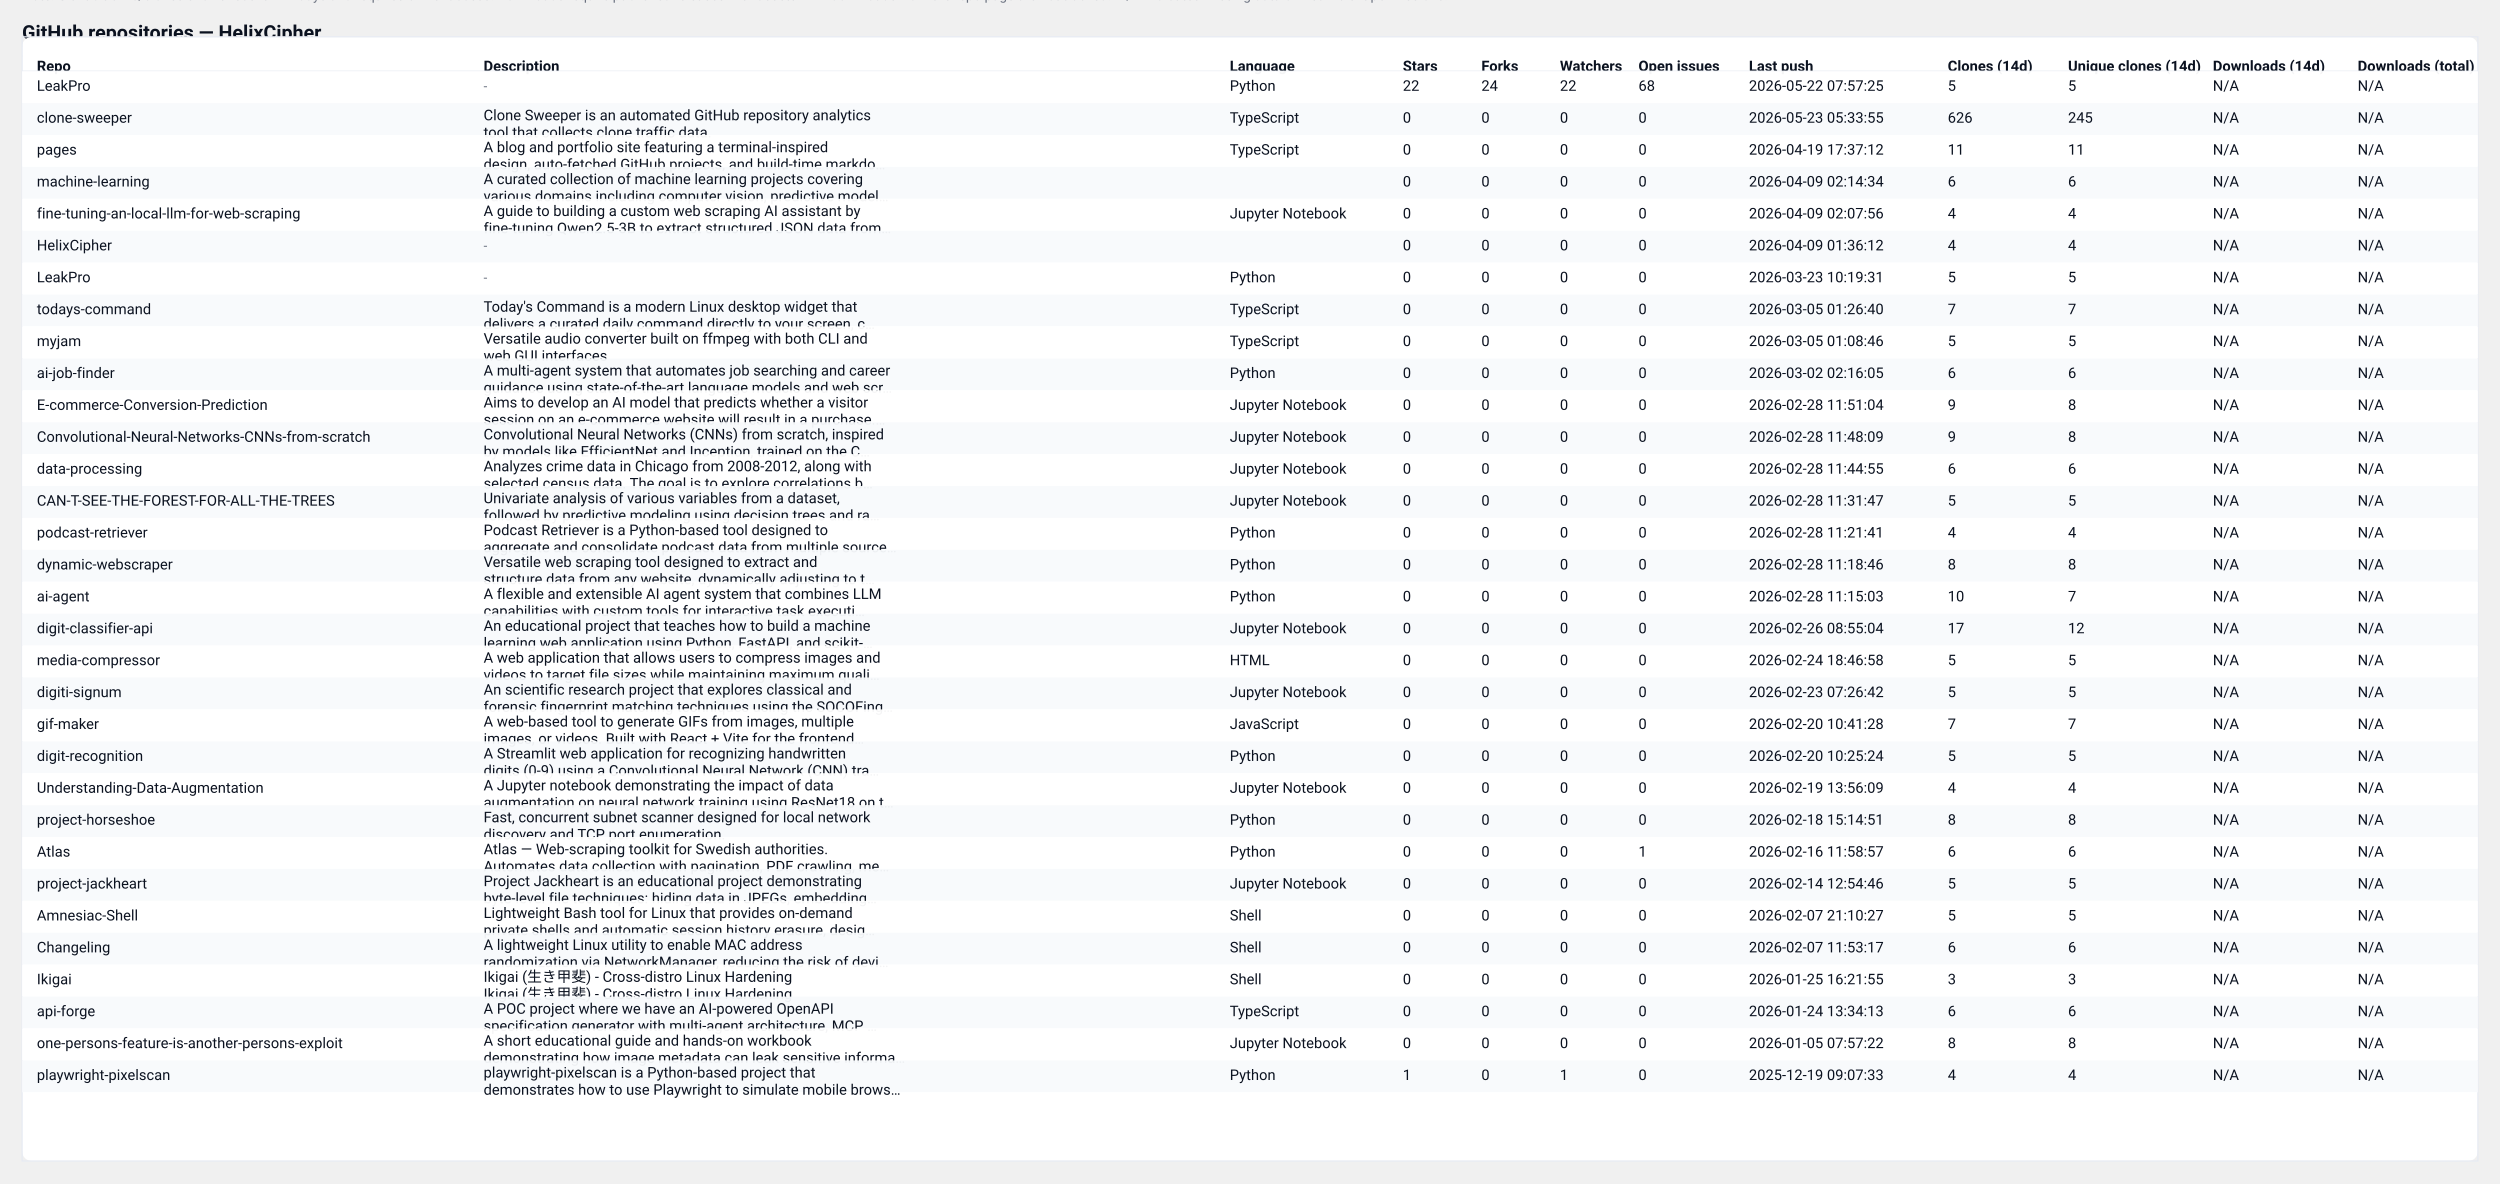
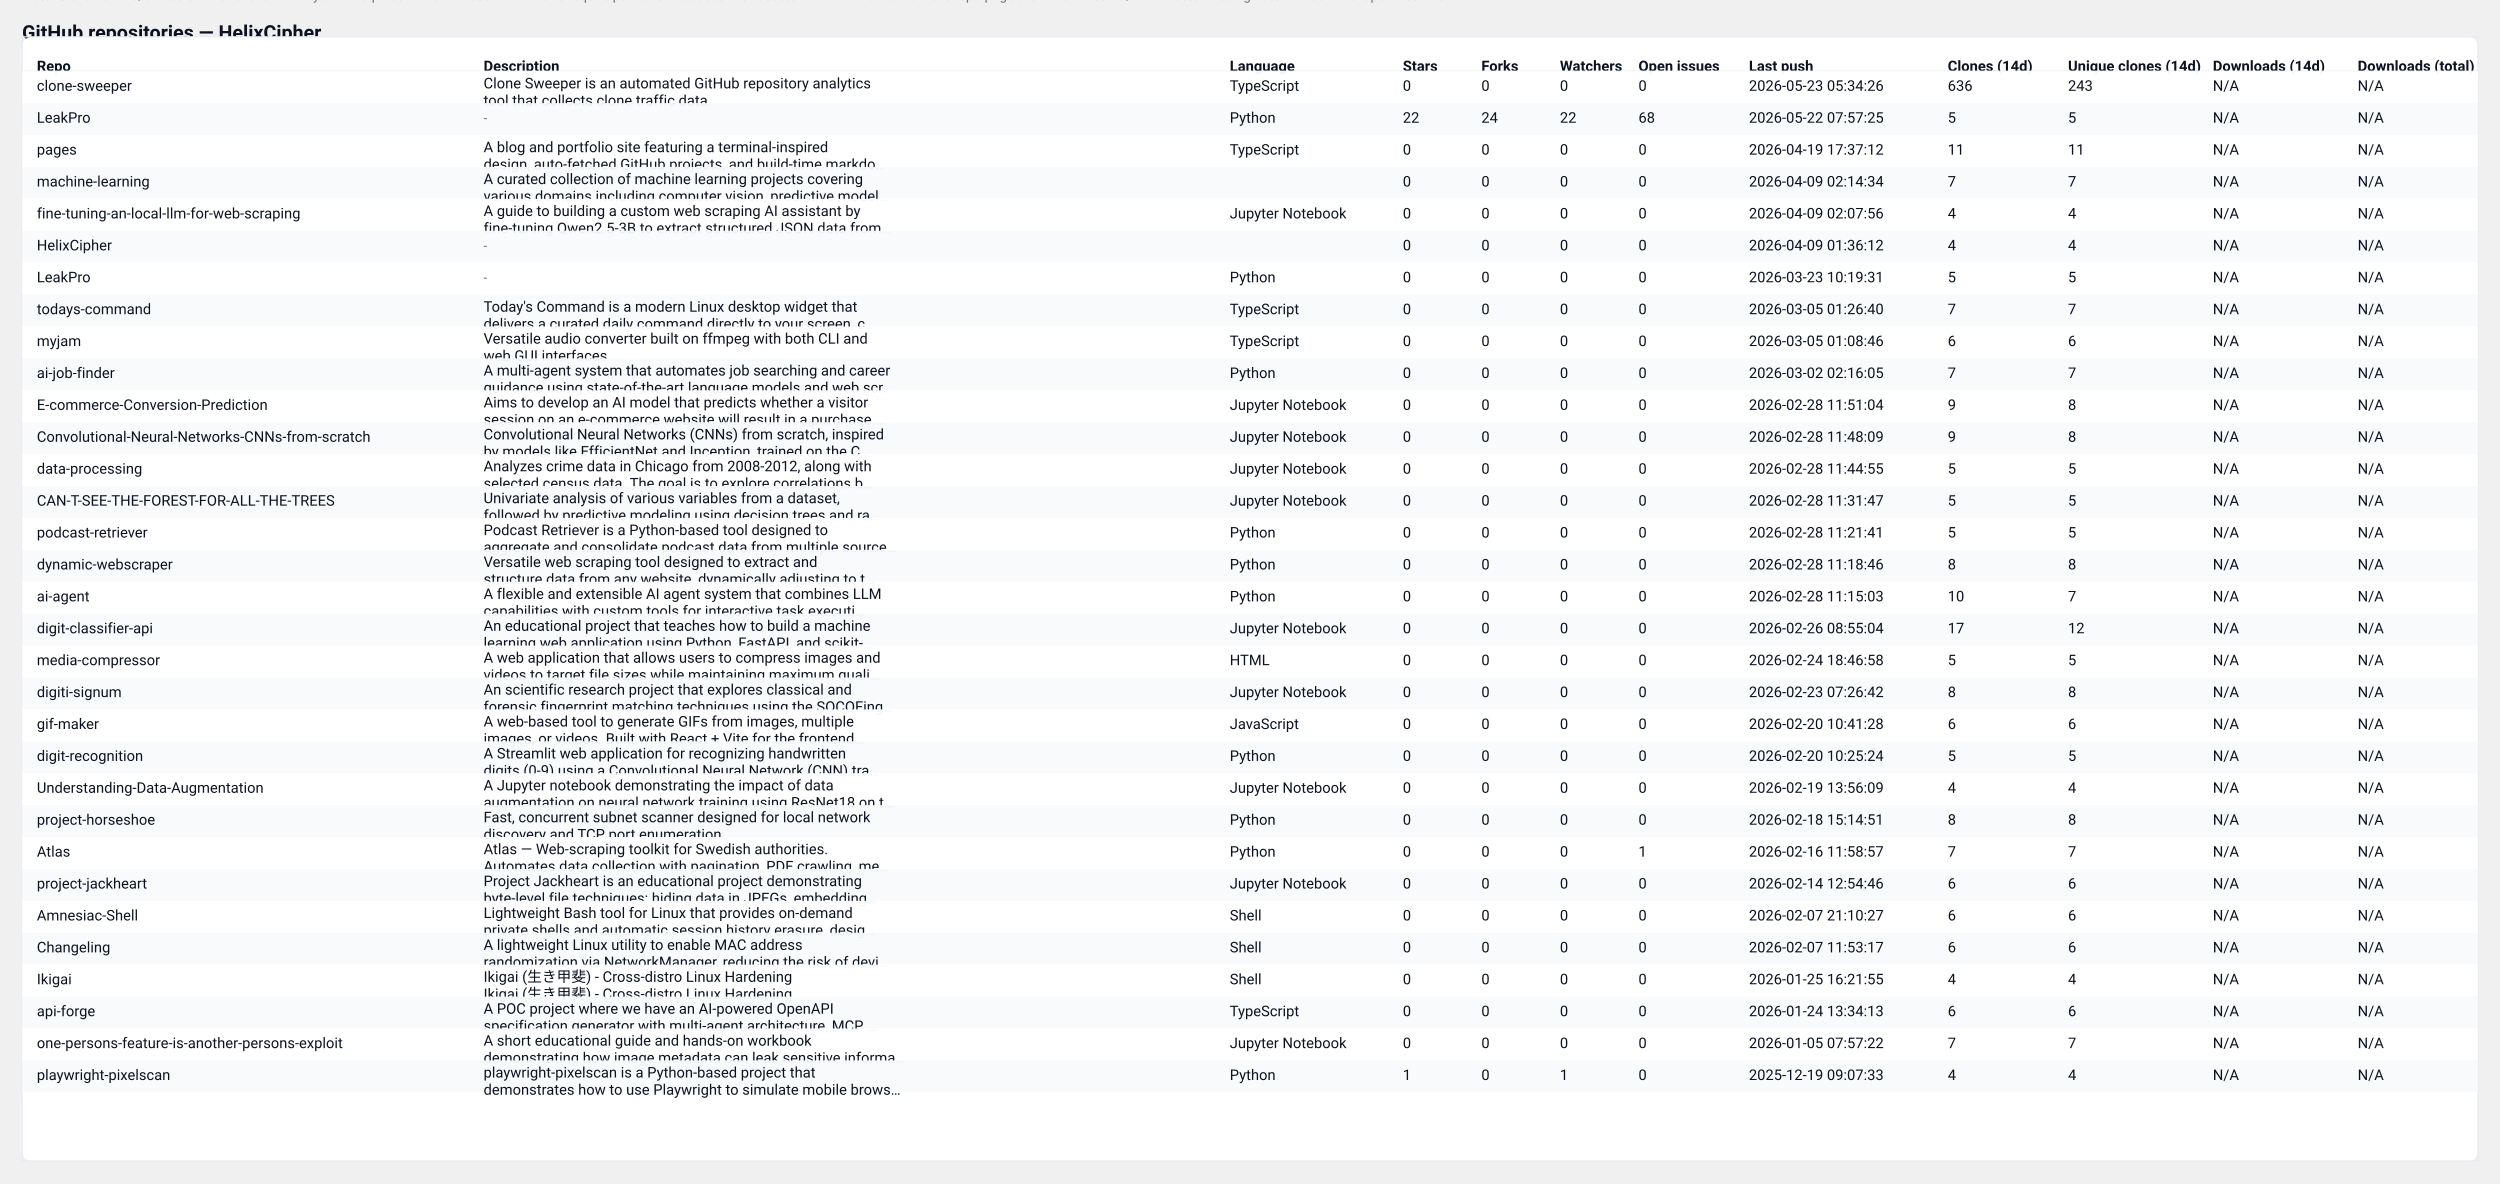
<svg xmlns="http://www.w3.org/2000/svg" width="2037" height="964" viewBox="0 0 2037 964" role="img" aria-label="GitHub repository clones table">
  <style>
  .card { font-family: "Segoe UI", Roboto, "Helvetica Neue", Arial, sans-serif; }
  .title { font-weight:700; font-size:16px; fill: #0b1220; }
  .meta  { font-size:12px; fill:#374151; opacity:0.9; }
  .th    { font-size:12px; font-weight:700; fill:#0b1220; }
  .td    { font-size:12px; fill:#0b1220; }
  .muted { font-size:11px; fill:#6b7280; }
  .row-even { fill: #ffffff; }
  .row-odd  { fill: #f8fafc; }
  .table-border { stroke: #e6eaf2; stroke-width: 1; fill: none; }
  @media (prefers-color-scheme: dark) {
    .title, .meta, .th, .td, .muted { fill: #ffffff; }
    .row-even { fill: #0b1220; }
    .row-odd  { fill: #071026; }
    .table-border { stroke: #0f172a; }
  }
</style>
  <text x="18" y="32" class="title card">GitHub repositories — HelixCipher</text>
-   <text x="18" y="50" class="meta card">Generated: 2026-05-23T05:34:24.485772Z · Mode: Public repos only · Repos: 32 · Clones: 824 · Downloads: 0</text>
+   <text x="18" y="50" class="meta card">Generated: 2026-05-24T05:55:15.796621Z · Mode: Public repos only · Repos: 32 · Clones: 842 · Downloads: 0</text>
  <rect x="18" y="30" width="2001" height="916" rx="8" class="row-even" />
  <rect x="18" y="30" width="2001" height="916" class="table-border" />
  <text x="30" y="58" class="th card">Repo</text>
  <text x="394" y="58" class="th card">Description</text>
  <text x="1002" y="58" class="th card">Language</text>
  <text x="1143" y="58" class="th card">Stars</text>
  <text x="1207" y="58" class="th card">Forks</text>
  <text x="1271" y="58" class="th card">Watchers</text>
  <text x="1335" y="58" class="th card">Open issues</text>
  <text x="1425" y="58" class="th card">Last push</text>
  <text x="1587" y="58" class="th card">Clones (14d)</text>
  <text x="1685" y="58" class="th card">Unique clones (14d)</text>
  <text x="1803" y="58" class="th card">Downloads (14d)</text>
  <text x="1921" y="58" class="th card">Downloads (total)</text>
  <line x1="18" y1="58" x2="2019" y2="58" stroke="#e6eaf2" />
  <rect x="18" y="58" width="2001" height="26" class="row-even" opacity="0.95" />
-   <text x="30" y="74" class="td card">LeakPro</text>
-   <text x="394" y="74" class="muted card">-</text>
-   <text x="1002" y="74" class="td card">Python</text>
-   <text x="1143" y="74" class="td card">22</text>
-   <text x="1207" y="74" class="td card">24</text>
-   <text x="1271" y="74" class="td card">22</text>
-   <text x="1335" y="74" class="td card">68</text>
-   <text x="1425" y="74" class="td card">2026-05-22 07:57:25</text>
-   <text x="1587" y="74" class="td card">5</text>
-   <text x="1685" y="74" class="td card">5</text>
+   <text x="30" y="74" class="td card">clone-sweeper</text>
+   <text x="394" y="72" class="td card">Clone Sweeper is an automated GitHub repository analytics</text>
+   <text x="394" y="86" class="td card">tool that collects clone traffic data.</text>
+   <text x="1002" y="74" class="td card">TypeScript</text>
+   <text x="1143" y="74" class="td card">0</text>
+   <text x="1207" y="74" class="td card">0</text>
+   <text x="1271" y="74" class="td card">0</text>
+   <text x="1335" y="74" class="td card">0</text>
+   <text x="1425" y="74" class="td card">2026-05-23 05:34:26</text>
+   <text x="1587" y="74" class="td card">636</text>
+   <text x="1685" y="74" class="td card">243</text>
  <text x="1803" y="74" class="td card">N/A</text>
  <text x="1921" y="74" class="td card">N/A</text>
  <rect x="18" y="84" width="2001" height="26" class="row-odd" opacity="0.95" />
-   <text x="30" y="100" class="td card">clone-sweeper</text>
-   <text x="394" y="98" class="td card">Clone Sweeper is an automated GitHub repository analytics</text>
-   <text x="394" y="112" class="td card">tool that collects clone traffic data.</text>
-   <text x="1002" y="100" class="td card">TypeScript</text>
-   <text x="1143" y="100" class="td card">0</text>
-   <text x="1207" y="100" class="td card">0</text>
-   <text x="1271" y="100" class="td card">0</text>
-   <text x="1335" y="100" class="td card">0</text>
-   <text x="1425" y="100" class="td card">2026-05-23 05:33:55</text>
-   <text x="1587" y="100" class="td card">626</text>
-   <text x="1685" y="100" class="td card">245</text>
+   <text x="30" y="100" class="td card">LeakPro</text>
+   <text x="394" y="100" class="muted card">-</text>
+   <text x="1002" y="100" class="td card">Python</text>
+   <text x="1143" y="100" class="td card">22</text>
+   <text x="1207" y="100" class="td card">24</text>
+   <text x="1271" y="100" class="td card">22</text>
+   <text x="1335" y="100" class="td card">68</text>
+   <text x="1425" y="100" class="td card">2026-05-22 07:57:25</text>
+   <text x="1587" y="100" class="td card">5</text>
+   <text x="1685" y="100" class="td card">5</text>
  <text x="1803" y="100" class="td card">N/A</text>
  <text x="1921" y="100" class="td card">N/A</text>
  <rect x="18" y="110" width="2001" height="26" class="row-even" opacity="0.95" />
  <text x="30" y="126" class="td card">pages</text>
  <text x="394" y="124" class="td card">A blog and portfolio site featuring a terminal-inspired</text>
  <text x="394" y="138" class="td card">design, auto-fetched GitHub projects, and build-time markdo…</text>
  <text x="1002" y="126" class="td card">TypeScript</text>
  <text x="1143" y="126" class="td card">0</text>
  <text x="1207" y="126" class="td card">0</text>
  <text x="1271" y="126" class="td card">0</text>
  <text x="1335" y="126" class="td card">0</text>
  <text x="1425" y="126" class="td card">2026-04-19 17:37:12</text>
  <text x="1587" y="126" class="td card">11</text>
  <text x="1685" y="126" class="td card">11</text>
  <text x="1803" y="126" class="td card">N/A</text>
  <text x="1921" y="126" class="td card">N/A</text>
  <rect x="18" y="136" width="2001" height="26" class="row-odd" opacity="0.95" />
  <text x="30" y="152" class="td card">machine-learning</text>
  <text x="394" y="150" class="td card">A curated collection of machine learning projects covering</text>
  <text x="394" y="164" class="td card">various domains including computer vision, predictive model…</text>
  <text x="1002" y="152" class="td card" />
  <text x="1143" y="152" class="td card">0</text>
  <text x="1207" y="152" class="td card">0</text>
  <text x="1271" y="152" class="td card">0</text>
  <text x="1335" y="152" class="td card">0</text>
  <text x="1425" y="152" class="td card">2026-04-09 02:14:34</text>
-   <text x="1587" y="152" class="td card">6</text>
-   <text x="1685" y="152" class="td card">6</text>
+   <text x="1587" y="152" class="td card">7</text>
+   <text x="1685" y="152" class="td card">7</text>
  <text x="1803" y="152" class="td card">N/A</text>
  <text x="1921" y="152" class="td card">N/A</text>
  <rect x="18" y="162" width="2001" height="26" class="row-even" opacity="0.95" />
  <text x="30" y="178" class="td card">fine-tuning-an-local-llm-for-web-scraping</text>
  <text x="394" y="176" class="td card">A guide to building a custom web scraping AI assistant by</text>
  <text x="394" y="190" class="td card">fine-tuning Qwen2.5-3B to extract structured JSON data from…</text>
  <text x="1002" y="178" class="td card">Jupyter Notebook</text>
  <text x="1143" y="178" class="td card">0</text>
  <text x="1207" y="178" class="td card">0</text>
  <text x="1271" y="178" class="td card">0</text>
  <text x="1335" y="178" class="td card">0</text>
  <text x="1425" y="178" class="td card">2026-04-09 02:07:56</text>
  <text x="1587" y="178" class="td card">4</text>
  <text x="1685" y="178" class="td card">4</text>
  <text x="1803" y="178" class="td card">N/A</text>
  <text x="1921" y="178" class="td card">N/A</text>
  <rect x="18" y="188" width="2001" height="26" class="row-odd" opacity="0.95" />
  <text x="30" y="204" class="td card">HelixCipher</text>
  <text x="394" y="204" class="muted card">-</text>
  <text x="1002" y="204" class="td card" />
  <text x="1143" y="204" class="td card">0</text>
  <text x="1207" y="204" class="td card">0</text>
  <text x="1271" y="204" class="td card">0</text>
  <text x="1335" y="204" class="td card">0</text>
  <text x="1425" y="204" class="td card">2026-04-09 01:36:12</text>
  <text x="1587" y="204" class="td card">4</text>
  <text x="1685" y="204" class="td card">4</text>
  <text x="1803" y="204" class="td card">N/A</text>
  <text x="1921" y="204" class="td card">N/A</text>
  <rect x="18" y="214" width="2001" height="26" class="row-even" opacity="0.95" />
  <text x="30" y="230" class="td card">LeakPro</text>
  <text x="394" y="230" class="muted card">-</text>
  <text x="1002" y="230" class="td card">Python</text>
  <text x="1143" y="230" class="td card">0</text>
  <text x="1207" y="230" class="td card">0</text>
  <text x="1271" y="230" class="td card">0</text>
  <text x="1335" y="230" class="td card">0</text>
  <text x="1425" y="230" class="td card">2026-03-23 10:19:31</text>
  <text x="1587" y="230" class="td card">5</text>
  <text x="1685" y="230" class="td card">5</text>
  <text x="1803" y="230" class="td card">N/A</text>
  <text x="1921" y="230" class="td card">N/A</text>
  <rect x="18" y="240" width="2001" height="26" class="row-odd" opacity="0.95" />
  <text x="30" y="256" class="td card">todays-command</text>
  <text x="394" y="254" class="td card">Today's Command is a modern Linux desktop widget that</text>
  <text x="394" y="268" class="td card">delivers a curated daily command directly to your screen, c…</text>
  <text x="1002" y="256" class="td card">TypeScript</text>
  <text x="1143" y="256" class="td card">0</text>
  <text x="1207" y="256" class="td card">0</text>
  <text x="1271" y="256" class="td card">0</text>
  <text x="1335" y="256" class="td card">0</text>
  <text x="1425" y="256" class="td card">2026-03-05 01:26:40</text>
  <text x="1587" y="256" class="td card">7</text>
  <text x="1685" y="256" class="td card">7</text>
  <text x="1803" y="256" class="td card">N/A</text>
  <text x="1921" y="256" class="td card">N/A</text>
  <rect x="18" y="266" width="2001" height="26" class="row-even" opacity="0.95" />
  <text x="30" y="282" class="td card">myjam</text>
  <text x="394" y="280" class="td card">Versatile audio converter built on ffmpeg with both CLI and</text>
  <text x="394" y="294" class="td card">web GUI interfaces</text>
  <text x="1002" y="282" class="td card">TypeScript</text>
  <text x="1143" y="282" class="td card">0</text>
  <text x="1207" y="282" class="td card">0</text>
  <text x="1271" y="282" class="td card">0</text>
  <text x="1335" y="282" class="td card">0</text>
  <text x="1425" y="282" class="td card">2026-03-05 01:08:46</text>
-   <text x="1587" y="282" class="td card">5</text>
-   <text x="1685" y="282" class="td card">5</text>
+   <text x="1587" y="282" class="td card">6</text>
+   <text x="1685" y="282" class="td card">6</text>
  <text x="1803" y="282" class="td card">N/A</text>
  <text x="1921" y="282" class="td card">N/A</text>
  <rect x="18" y="292" width="2001" height="26" class="row-odd" opacity="0.95" />
  <text x="30" y="308" class="td card">ai-job-finder</text>
  <text x="394" y="306" class="td card">A multi-agent system that automates job searching and career</text>
  <text x="394" y="320" class="td card">guidance using state-of-the-art language models and web scr…</text>
  <text x="1002" y="308" class="td card">Python</text>
  <text x="1143" y="308" class="td card">0</text>
  <text x="1207" y="308" class="td card">0</text>
  <text x="1271" y="308" class="td card">0</text>
  <text x="1335" y="308" class="td card">0</text>
  <text x="1425" y="308" class="td card">2026-03-02 02:16:05</text>
-   <text x="1587" y="308" class="td card">6</text>
-   <text x="1685" y="308" class="td card">6</text>
+   <text x="1587" y="308" class="td card">7</text>
+   <text x="1685" y="308" class="td card">7</text>
  <text x="1803" y="308" class="td card">N/A</text>
  <text x="1921" y="308" class="td card">N/A</text>
  <rect x="18" y="318" width="2001" height="26" class="row-even" opacity="0.95" />
  <text x="30" y="334" class="td card">E-commerce-Conversion-Prediction</text>
  <text x="394" y="332" class="td card">Aims to develop an AI model that predicts whether a visitor</text>
  <text x="394" y="346" class="td card">session on an e-commerce website will result in a purchase.…</text>
  <text x="1002" y="334" class="td card">Jupyter Notebook</text>
  <text x="1143" y="334" class="td card">0</text>
  <text x="1207" y="334" class="td card">0</text>
  <text x="1271" y="334" class="td card">0</text>
  <text x="1335" y="334" class="td card">0</text>
  <text x="1425" y="334" class="td card">2026-02-28 11:51:04</text>
  <text x="1587" y="334" class="td card">9</text>
  <text x="1685" y="334" class="td card">8</text>
  <text x="1803" y="334" class="td card">N/A</text>
  <text x="1921" y="334" class="td card">N/A</text>
  <rect x="18" y="344" width="2001" height="26" class="row-odd" opacity="0.95" />
  <text x="30" y="360" class="td card">Convolutional-Neural-Networks-CNNs-from-scratch</text>
  <text x="394" y="358" class="td card">Convolutional Neural Networks (CNNs) from scratch, inspired</text>
  <text x="394" y="372" class="td card">by models like EfficientNet and Inception, trained on the C…</text>
  <text x="1002" y="360" class="td card">Jupyter Notebook</text>
  <text x="1143" y="360" class="td card">0</text>
  <text x="1207" y="360" class="td card">0</text>
  <text x="1271" y="360" class="td card">0</text>
  <text x="1335" y="360" class="td card">0</text>
  <text x="1425" y="360" class="td card">2026-02-28 11:48:09</text>
  <text x="1587" y="360" class="td card">9</text>
  <text x="1685" y="360" class="td card">8</text>
  <text x="1803" y="360" class="td card">N/A</text>
  <text x="1921" y="360" class="td card">N/A</text>
  <rect x="18" y="370" width="2001" height="26" class="row-even" opacity="0.95" />
  <text x="30" y="386" class="td card">data-processing</text>
  <text x="394" y="384" class="td card">Analyzes crime data in Chicago from 2008-2012, along with</text>
  <text x="394" y="398" class="td card">selected census data. The goal is to explore correlations b…</text>
  <text x="1002" y="386" class="td card">Jupyter Notebook</text>
  <text x="1143" y="386" class="td card">0</text>
  <text x="1207" y="386" class="td card">0</text>
  <text x="1271" y="386" class="td card">0</text>
  <text x="1335" y="386" class="td card">0</text>
  <text x="1425" y="386" class="td card">2026-02-28 11:44:55</text>
-   <text x="1587" y="386" class="td card">6</text>
-   <text x="1685" y="386" class="td card">6</text>
+   <text x="1587" y="386" class="td card">5</text>
+   <text x="1685" y="386" class="td card">5</text>
  <text x="1803" y="386" class="td card">N/A</text>
  <text x="1921" y="386" class="td card">N/A</text>
  <rect x="18" y="396" width="2001" height="26" class="row-odd" opacity="0.95" />
  <text x="30" y="412" class="td card">CAN-T-SEE-THE-FOREST-FOR-ALL-THE-TREES</text>
  <text x="394" y="410" class="td card">Univariate analysis of various variables from a dataset,</text>
  <text x="394" y="424" class="td card">followed by predictive modeling using decision trees and ra…</text>
  <text x="1002" y="412" class="td card">Jupyter Notebook</text>
  <text x="1143" y="412" class="td card">0</text>
  <text x="1207" y="412" class="td card">0</text>
  <text x="1271" y="412" class="td card">0</text>
  <text x="1335" y="412" class="td card">0</text>
  <text x="1425" y="412" class="td card">2026-02-28 11:31:47</text>
  <text x="1587" y="412" class="td card">5</text>
  <text x="1685" y="412" class="td card">5</text>
  <text x="1803" y="412" class="td card">N/A</text>
  <text x="1921" y="412" class="td card">N/A</text>
  <rect x="18" y="422" width="2001" height="26" class="row-even" opacity="0.95" />
  <text x="30" y="438" class="td card">podcast-retriever</text>
  <text x="394" y="436" class="td card">Podcast Retriever is a Python-based tool designed to</text>
  <text x="394" y="450" class="td card">aggregate and consolidate podcast data from multiple source…</text>
  <text x="1002" y="438" class="td card">Python</text>
  <text x="1143" y="438" class="td card">0</text>
  <text x="1207" y="438" class="td card">0</text>
  <text x="1271" y="438" class="td card">0</text>
  <text x="1335" y="438" class="td card">0</text>
  <text x="1425" y="438" class="td card">2026-02-28 11:21:41</text>
-   <text x="1587" y="438" class="td card">4</text>
-   <text x="1685" y="438" class="td card">4</text>
+   <text x="1587" y="438" class="td card">5</text>
+   <text x="1685" y="438" class="td card">5</text>
  <text x="1803" y="438" class="td card">N/A</text>
  <text x="1921" y="438" class="td card">N/A</text>
  <rect x="18" y="448" width="2001" height="26" class="row-odd" opacity="0.95" />
  <text x="30" y="464" class="td card">dynamic-webscraper</text>
  <text x="394" y="462" class="td card">Versatile web scraping tool designed to extract and</text>
  <text x="394" y="476" class="td card">structure data from any website, dynamically adjusting to t…</text>
  <text x="1002" y="464" class="td card">Python</text>
  <text x="1143" y="464" class="td card">0</text>
  <text x="1207" y="464" class="td card">0</text>
  <text x="1271" y="464" class="td card">0</text>
  <text x="1335" y="464" class="td card">0</text>
  <text x="1425" y="464" class="td card">2026-02-28 11:18:46</text>
  <text x="1587" y="464" class="td card">8</text>
  <text x="1685" y="464" class="td card">8</text>
  <text x="1803" y="464" class="td card">N/A</text>
  <text x="1921" y="464" class="td card">N/A</text>
  <rect x="18" y="474" width="2001" height="26" class="row-even" opacity="0.95" />
  <text x="30" y="490" class="td card">ai-agent</text>
  <text x="394" y="488" class="td card">A flexible and extensible AI agent system that combines LLM</text>
  <text x="394" y="502" class="td card">capabilities with custom tools for interactive task executi…</text>
  <text x="1002" y="490" class="td card">Python</text>
  <text x="1143" y="490" class="td card">0</text>
  <text x="1207" y="490" class="td card">0</text>
  <text x="1271" y="490" class="td card">0</text>
  <text x="1335" y="490" class="td card">0</text>
  <text x="1425" y="490" class="td card">2026-02-28 11:15:03</text>
  <text x="1587" y="490" class="td card">10</text>
  <text x="1685" y="490" class="td card">7</text>
  <text x="1803" y="490" class="td card">N/A</text>
  <text x="1921" y="490" class="td card">N/A</text>
  <rect x="18" y="500" width="2001" height="26" class="row-odd" opacity="0.95" />
  <text x="30" y="516" class="td card">digit-classifier-api</text>
  <text x="394" y="514" class="td card">An educational project that teaches how to build a machine</text>
  <text x="394" y="528" class="td card">learning web application using Python, FastAPI, and scikit-…</text>
  <text x="1002" y="516" class="td card">Jupyter Notebook</text>
  <text x="1143" y="516" class="td card">0</text>
  <text x="1207" y="516" class="td card">0</text>
  <text x="1271" y="516" class="td card">0</text>
  <text x="1335" y="516" class="td card">0</text>
  <text x="1425" y="516" class="td card">2026-02-26 08:55:04</text>
  <text x="1587" y="516" class="td card">17</text>
  <text x="1685" y="516" class="td card">12</text>
  <text x="1803" y="516" class="td card">N/A</text>
  <text x="1921" y="516" class="td card">N/A</text>
  <rect x="18" y="526" width="2001" height="26" class="row-even" opacity="0.95" />
  <text x="30" y="542" class="td card">media-compressor</text>
  <text x="394" y="540" class="td card">A web application that allows users to compress images and</text>
  <text x="394" y="554" class="td card">videos to target file sizes while maintaining maximum quali…</text>
  <text x="1002" y="542" class="td card">HTML</text>
  <text x="1143" y="542" class="td card">0</text>
  <text x="1207" y="542" class="td card">0</text>
  <text x="1271" y="542" class="td card">0</text>
  <text x="1335" y="542" class="td card">0</text>
  <text x="1425" y="542" class="td card">2026-02-24 18:46:58</text>
  <text x="1587" y="542" class="td card">5</text>
  <text x="1685" y="542" class="td card">5</text>
  <text x="1803" y="542" class="td card">N/A</text>
  <text x="1921" y="542" class="td card">N/A</text>
  <rect x="18" y="552" width="2001" height="26" class="row-odd" opacity="0.95" />
  <text x="30" y="568" class="td card">digiti-signum</text>
  <text x="394" y="566" class="td card">An scientific research project that explores classical and</text>
  <text x="394" y="580" class="td card">forensic fingerprint matching techniques using the SOCOFing…</text>
  <text x="1002" y="568" class="td card">Jupyter Notebook</text>
  <text x="1143" y="568" class="td card">0</text>
  <text x="1207" y="568" class="td card">0</text>
  <text x="1271" y="568" class="td card">0</text>
  <text x="1335" y="568" class="td card">0</text>
  <text x="1425" y="568" class="td card">2026-02-23 07:26:42</text>
-   <text x="1587" y="568" class="td card">5</text>
-   <text x="1685" y="568" class="td card">5</text>
+   <text x="1587" y="568" class="td card">8</text>
+   <text x="1685" y="568" class="td card">8</text>
  <text x="1803" y="568" class="td card">N/A</text>
  <text x="1921" y="568" class="td card">N/A</text>
  <rect x="18" y="578" width="2001" height="26" class="row-even" opacity="0.95" />
  <text x="30" y="594" class="td card">gif-maker</text>
  <text x="394" y="592" class="td card">A web-based tool to generate GIFs from images, multiple</text>
  <text x="394" y="606" class="td card">images, or videos. Built with React + Vite for the frontend…</text>
  <text x="1002" y="594" class="td card">JavaScript</text>
  <text x="1143" y="594" class="td card">0</text>
  <text x="1207" y="594" class="td card">0</text>
  <text x="1271" y="594" class="td card">0</text>
  <text x="1335" y="594" class="td card">0</text>
  <text x="1425" y="594" class="td card">2026-02-20 10:41:28</text>
-   <text x="1587" y="594" class="td card">7</text>
-   <text x="1685" y="594" class="td card">7</text>
+   <text x="1587" y="594" class="td card">6</text>
+   <text x="1685" y="594" class="td card">6</text>
  <text x="1803" y="594" class="td card">N/A</text>
  <text x="1921" y="594" class="td card">N/A</text>
  <rect x="18" y="604" width="2001" height="26" class="row-odd" opacity="0.95" />
  <text x="30" y="620" class="td card">digit-recognition</text>
  <text x="394" y="618" class="td card">A Streamlit web application for recognizing handwritten</text>
  <text x="394" y="632" class="td card">digits (0-9) using a Convolutional Neural Network (CNN) tra…</text>
  <text x="1002" y="620" class="td card">Python</text>
  <text x="1143" y="620" class="td card">0</text>
  <text x="1207" y="620" class="td card">0</text>
  <text x="1271" y="620" class="td card">0</text>
  <text x="1335" y="620" class="td card">0</text>
  <text x="1425" y="620" class="td card">2026-02-20 10:25:24</text>
  <text x="1587" y="620" class="td card">5</text>
  <text x="1685" y="620" class="td card">5</text>
  <text x="1803" y="620" class="td card">N/A</text>
  <text x="1921" y="620" class="td card">N/A</text>
  <rect x="18" y="630" width="2001" height="26" class="row-even" opacity="0.95" />
  <text x="30" y="646" class="td card">Understanding-Data-Augmentation</text>
  <text x="394" y="644" class="td card">A Jupyter notebook demonstrating the impact of data</text>
  <text x="394" y="658" class="td card">augmentation on neural network training using ResNet18 on t…</text>
  <text x="1002" y="646" class="td card">Jupyter Notebook</text>
  <text x="1143" y="646" class="td card">0</text>
  <text x="1207" y="646" class="td card">0</text>
  <text x="1271" y="646" class="td card">0</text>
  <text x="1335" y="646" class="td card">0</text>
  <text x="1425" y="646" class="td card">2026-02-19 13:56:09</text>
  <text x="1587" y="646" class="td card">4</text>
  <text x="1685" y="646" class="td card">4</text>
  <text x="1803" y="646" class="td card">N/A</text>
  <text x="1921" y="646" class="td card">N/A</text>
  <rect x="18" y="656" width="2001" height="26" class="row-odd" opacity="0.95" />
  <text x="30" y="672" class="td card">project-horseshoe</text>
  <text x="394" y="670" class="td card">Fast, concurrent subnet scanner designed for local network</text>
  <text x="394" y="684" class="td card">discovery and TCP port enumeration.</text>
  <text x="1002" y="672" class="td card">Python</text>
  <text x="1143" y="672" class="td card">0</text>
  <text x="1207" y="672" class="td card">0</text>
  <text x="1271" y="672" class="td card">0</text>
  <text x="1335" y="672" class="td card">0</text>
  <text x="1425" y="672" class="td card">2026-02-18 15:14:51</text>
  <text x="1587" y="672" class="td card">8</text>
  <text x="1685" y="672" class="td card">8</text>
  <text x="1803" y="672" class="td card">N/A</text>
  <text x="1921" y="672" class="td card">N/A</text>
  <rect x="18" y="682" width="2001" height="26" class="row-even" opacity="0.95" />
  <text x="30" y="698" class="td card">Atlas</text>
  <text x="394" y="696" class="td card">Atlas — Web-scraping toolkit for Swedish authorities.</text>
  <text x="394" y="710" class="td card">Automates data collection with pagination, PDF crawling, me…</text>
  <text x="1002" y="698" class="td card">Python</text>
  <text x="1143" y="698" class="td card">0</text>
  <text x="1207" y="698" class="td card">0</text>
  <text x="1271" y="698" class="td card">0</text>
  <text x="1335" y="698" class="td card">1</text>
  <text x="1425" y="698" class="td card">2026-02-16 11:58:57</text>
-   <text x="1587" y="698" class="td card">6</text>
-   <text x="1685" y="698" class="td card">6</text>
+   <text x="1587" y="698" class="td card">7</text>
+   <text x="1685" y="698" class="td card">7</text>
  <text x="1803" y="698" class="td card">N/A</text>
  <text x="1921" y="698" class="td card">N/A</text>
  <rect x="18" y="708" width="2001" height="26" class="row-odd" opacity="0.95" />
  <text x="30" y="724" class="td card">project-jackheart</text>
  <text x="394" y="722" class="td card">Project Jackheart is an educational project demonstrating</text>
  <text x="394" y="736" class="td card">byte-level file techniques: hiding data in JPEGs, embedding…</text>
  <text x="1002" y="724" class="td card">Jupyter Notebook</text>
  <text x="1143" y="724" class="td card">0</text>
  <text x="1207" y="724" class="td card">0</text>
  <text x="1271" y="724" class="td card">0</text>
  <text x="1335" y="724" class="td card">0</text>
  <text x="1425" y="724" class="td card">2026-02-14 12:54:46</text>
-   <text x="1587" y="724" class="td card">5</text>
-   <text x="1685" y="724" class="td card">5</text>
+   <text x="1587" y="724" class="td card">6</text>
+   <text x="1685" y="724" class="td card">6</text>
  <text x="1803" y="724" class="td card">N/A</text>
  <text x="1921" y="724" class="td card">N/A</text>
  <rect x="18" y="734" width="2001" height="26" class="row-even" opacity="0.95" />
  <text x="30" y="750" class="td card">Amnesiac-Shell</text>
  <text x="394" y="748" class="td card">Lightweight Bash tool for Linux that provides on-demand</text>
  <text x="394" y="762" class="td card">private shells and automatic session history erasure, desig…</text>
  <text x="1002" y="750" class="td card">Shell</text>
  <text x="1143" y="750" class="td card">0</text>
  <text x="1207" y="750" class="td card">0</text>
  <text x="1271" y="750" class="td card">0</text>
  <text x="1335" y="750" class="td card">0</text>
  <text x="1425" y="750" class="td card">2026-02-07 21:10:27</text>
-   <text x="1587" y="750" class="td card">5</text>
-   <text x="1685" y="750" class="td card">5</text>
+   <text x="1587" y="750" class="td card">6</text>
+   <text x="1685" y="750" class="td card">6</text>
  <text x="1803" y="750" class="td card">N/A</text>
  <text x="1921" y="750" class="td card">N/A</text>
  <rect x="18" y="760" width="2001" height="26" class="row-odd" opacity="0.95" />
  <text x="30" y="776" class="td card">Changeling</text>
  <text x="394" y="774" class="td card">A lightweight Linux utility to enable MAC address</text>
  <text x="394" y="788" class="td card">randomization via NetworkManager, reducing the risk of devi…</text>
  <text x="1002" y="776" class="td card">Shell</text>
  <text x="1143" y="776" class="td card">0</text>
  <text x="1207" y="776" class="td card">0</text>
  <text x="1271" y="776" class="td card">0</text>
  <text x="1335" y="776" class="td card">0</text>
  <text x="1425" y="776" class="td card">2026-02-07 11:53:17</text>
  <text x="1587" y="776" class="td card">6</text>
  <text x="1685" y="776" class="td card">6</text>
  <text x="1803" y="776" class="td card">N/A</text>
  <text x="1921" y="776" class="td card">N/A</text>
  <rect x="18" y="786" width="2001" height="26" class="row-even" opacity="0.95" />
  <text x="30" y="802" class="td card">Ikigai</text>
  <text x="394" y="800" class="td card">Ikigai (生き甲斐) - Cross-distro Linux Hardening</text>
  <text x="394" y="814" class="td card">Ikigai (生き甲斐) - Cross-distro Linux Hardening</text>
  <text x="1002" y="802" class="td card">Shell</text>
  <text x="1143" y="802" class="td card">0</text>
  <text x="1207" y="802" class="td card">0</text>
  <text x="1271" y="802" class="td card">0</text>
  <text x="1335" y="802" class="td card">0</text>
  <text x="1425" y="802" class="td card">2026-01-25 16:21:55</text>
-   <text x="1587" y="802" class="td card">3</text>
-   <text x="1685" y="802" class="td card">3</text>
+   <text x="1587" y="802" class="td card">4</text>
+   <text x="1685" y="802" class="td card">4</text>
  <text x="1803" y="802" class="td card">N/A</text>
  <text x="1921" y="802" class="td card">N/A</text>
  <rect x="18" y="812" width="2001" height="26" class="row-odd" opacity="0.95" />
  <text x="30" y="828" class="td card">api-forge</text>
  <text x="394" y="826" class="td card">A POC project where we have an AI-powered OpenAPI</text>
  <text x="394" y="840" class="td card">specification generator with multi-agent architecture, MCP …</text>
  <text x="1002" y="828" class="td card">TypeScript</text>
  <text x="1143" y="828" class="td card">0</text>
  <text x="1207" y="828" class="td card">0</text>
  <text x="1271" y="828" class="td card">0</text>
  <text x="1335" y="828" class="td card">0</text>
  <text x="1425" y="828" class="td card">2026-01-24 13:34:13</text>
  <text x="1587" y="828" class="td card">6</text>
  <text x="1685" y="828" class="td card">6</text>
  <text x="1803" y="828" class="td card">N/A</text>
  <text x="1921" y="828" class="td card">N/A</text>
  <rect x="18" y="838" width="2001" height="26" class="row-even" opacity="0.95" />
  <text x="30" y="854" class="td card">one-persons-feature-is-another-persons-exploit</text>
  <text x="394" y="852" class="td card">A short educational guide and hands-on workbook</text>
  <text x="394" y="866" class="td card">demonstrating how image metadata can leak sensitive informa…</text>
  <text x="1002" y="854" class="td card">Jupyter Notebook</text>
  <text x="1143" y="854" class="td card">0</text>
  <text x="1207" y="854" class="td card">0</text>
  <text x="1271" y="854" class="td card">0</text>
  <text x="1335" y="854" class="td card">0</text>
  <text x="1425" y="854" class="td card">2026-01-05 07:57:22</text>
-   <text x="1587" y="854" class="td card">8</text>
-   <text x="1685" y="854" class="td card">8</text>
+   <text x="1587" y="854" class="td card">7</text>
+   <text x="1685" y="854" class="td card">7</text>
  <text x="1803" y="854" class="td card">N/A</text>
  <text x="1921" y="854" class="td card">N/A</text>
  <rect x="18" y="864" width="2001" height="26" class="row-odd" opacity="0.95" />
  <text x="30" y="880" class="td card">playwright-pixelscan</text>
  <text x="394" y="878" class="td card">playwright-pixelscan is a Python-based project that</text>
  <text x="394" y="892" class="td card">demonstrates how to use Playwright to simulate mobile brows…</text>
  <text x="1002" y="880" class="td card">Python</text>
  <text x="1143" y="880" class="td card">1</text>
  <text x="1207" y="880" class="td card">0</text>
  <text x="1271" y="880" class="td card">1</text>
  <text x="1335" y="880" class="td card">0</text>
  <text x="1425" y="880" class="td card">2025-12-19 09:07:33</text>
  <text x="1587" y="880" class="td card">4</text>
  <text x="1685" y="880" class="td card">4</text>
  <text x="1803" y="880" class="td card">N/A</text>
  <text x="1921" y="880" class="td card">N/A</text>
  <text x="18" y="" class="muted card">Note: GitHub traffic/clones shows recent ~14 days and requires owner access. Downloads require published releases with assets - ZIP downloads from the repo page are not tracked. 'N/A' indicates missing data or insufficient permissions.</text>
</svg>
